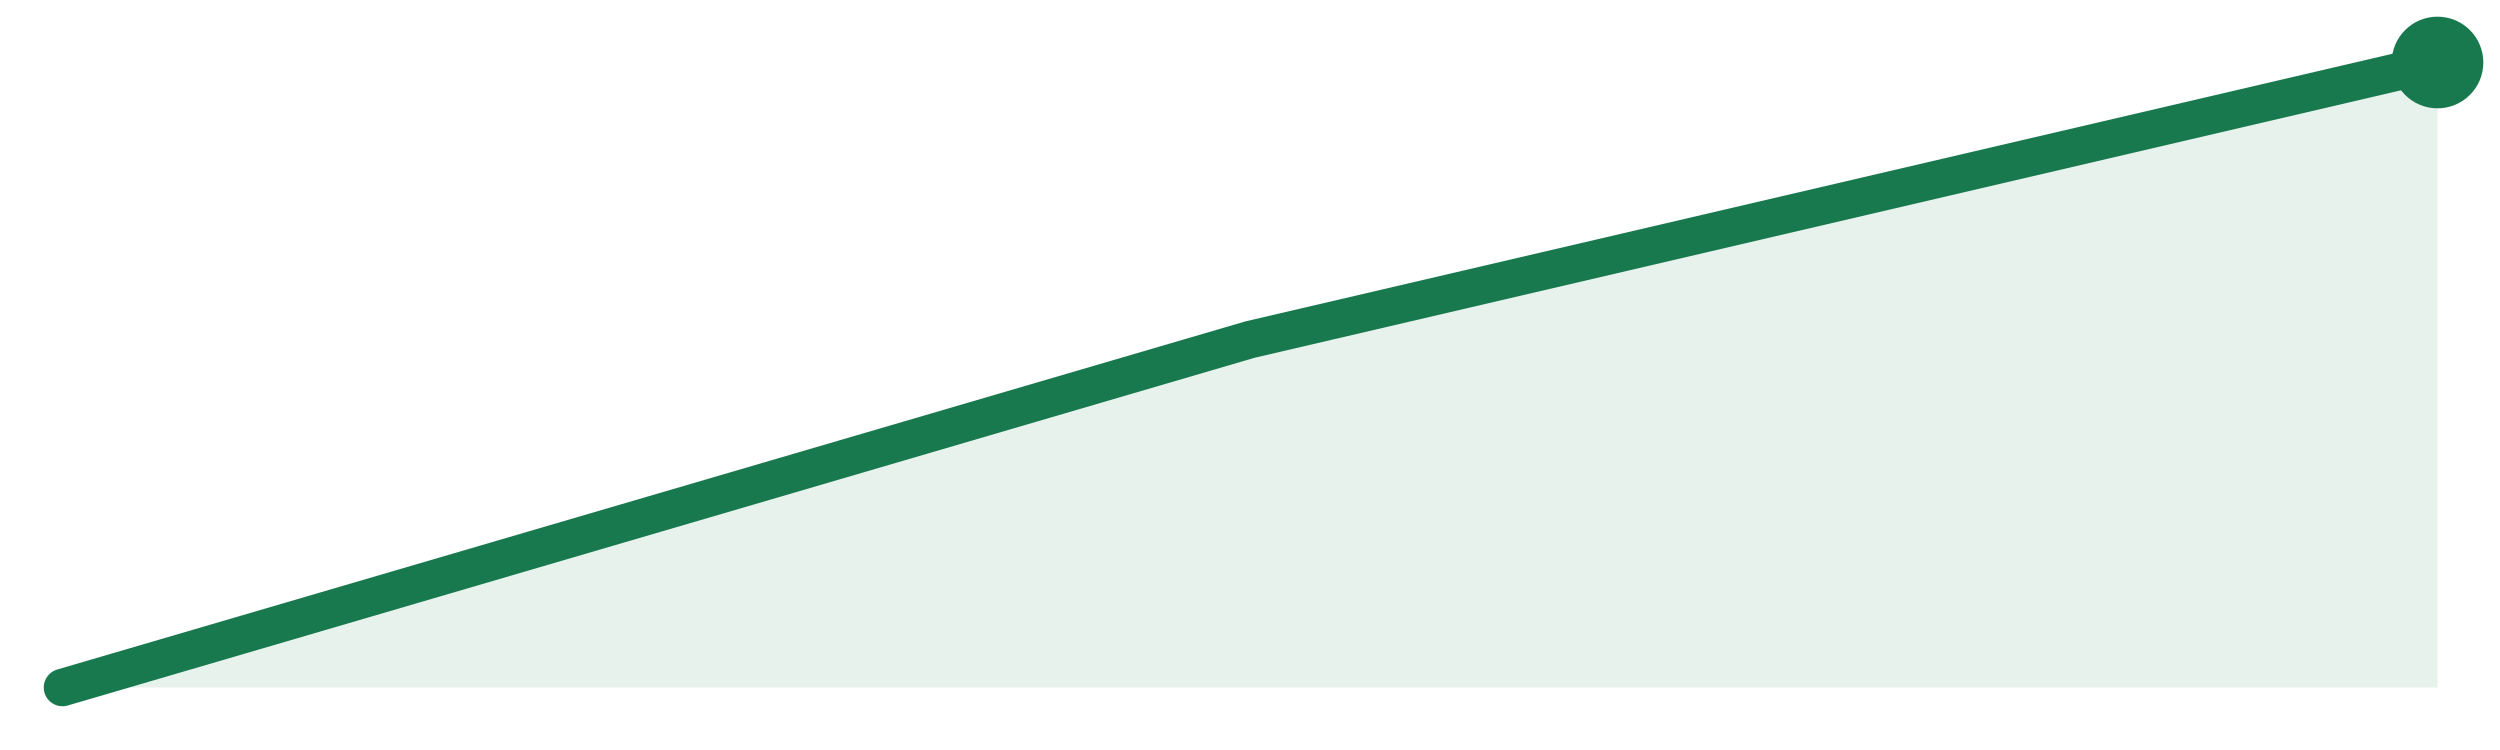
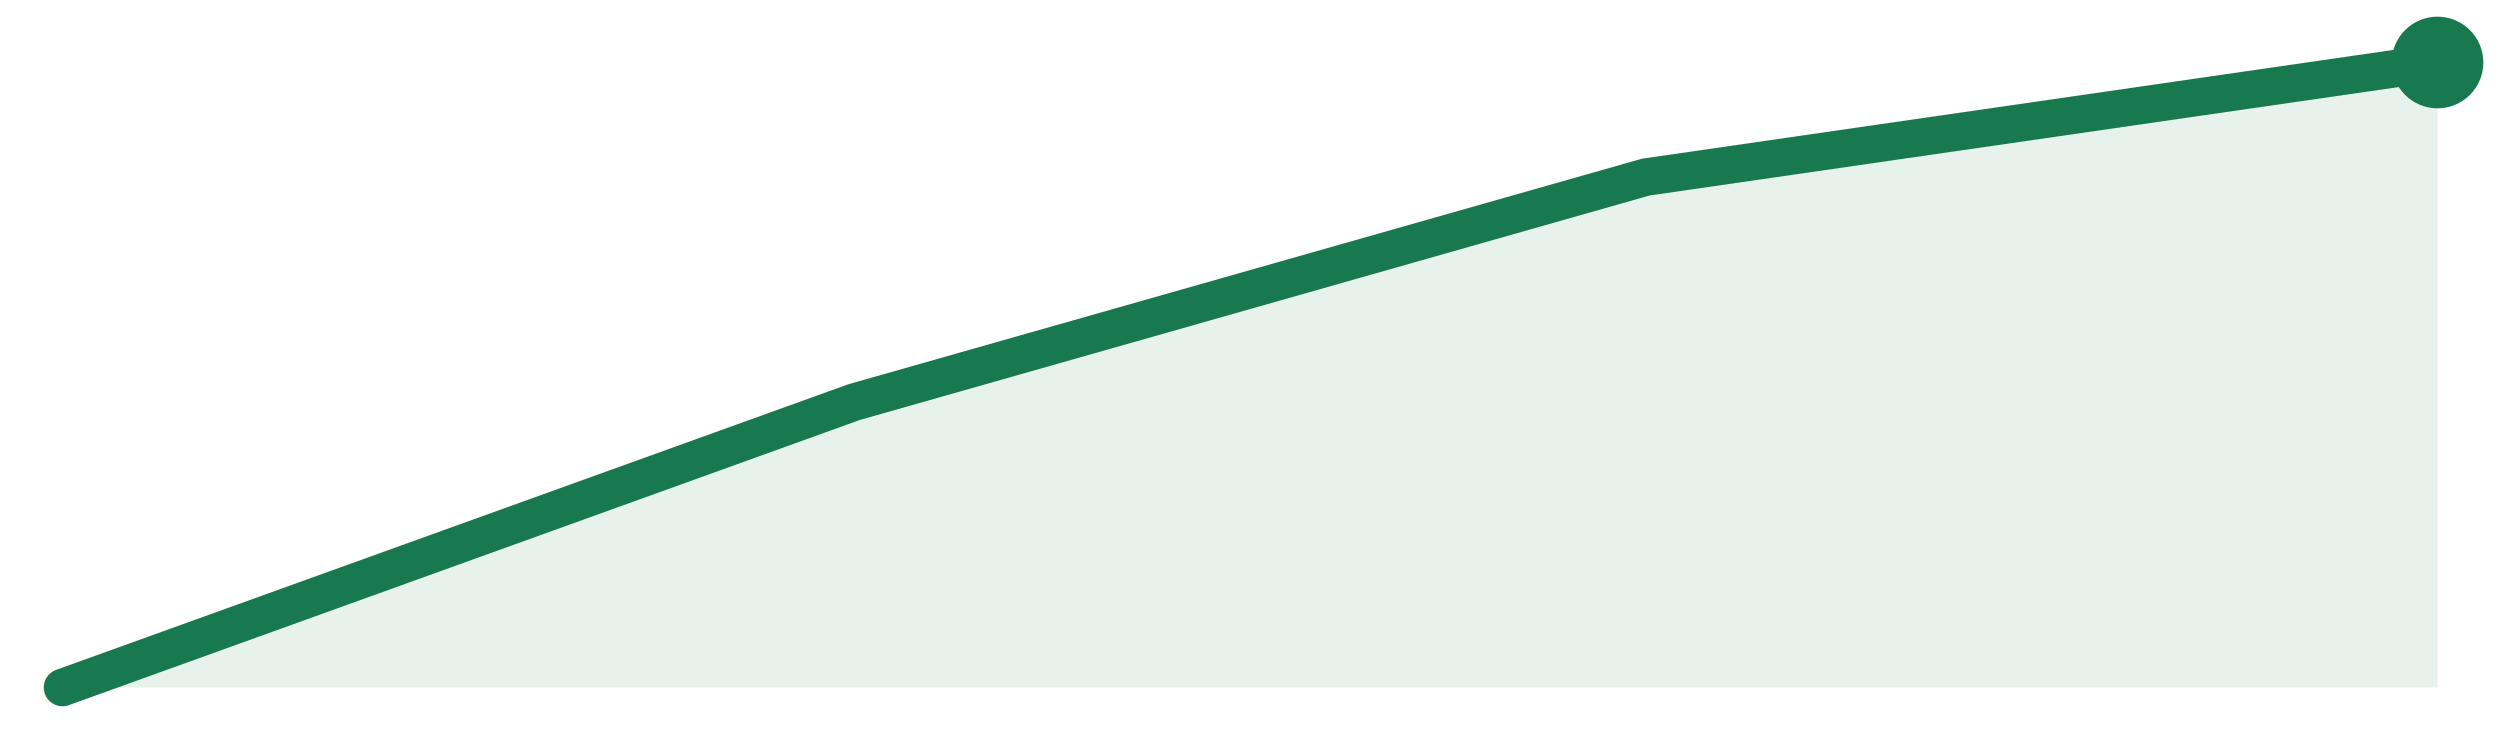
<svg xmlns="http://www.w3.org/2000/svg" width="120" height="36" viewBox="0 0 120 36">
-   <path d="M3.0,33.0 L60.0,16.3 L117.0,3.0 L117.0,33 L3.0,33 Z" fill="#18794e" fill-opacity="0.10" />
-   <path d="M3.0,33.0 L60.0,16.3 L117.0,3.0" fill="none" stroke="#18794e" stroke-width="1.8" stroke-linejoin="round" stroke-linecap="round" />
+   <path d="M3.0,33.0 L41.0,19.3 L79.0,8.5 L117.0,3.0 L117.0,33 L3.0,33 Z" fill="#18794e" fill-opacity="0.10" />
+   <path d="M3.0,33.0 L41.0,19.3 L79.0,8.5 L117.0,3.0" fill="none" stroke="#18794e" stroke-width="1.8" stroke-linejoin="round" stroke-linecap="round" />
  <circle cx="117.0" cy="3.0" r="2.2" fill="#18794e" />
</svg>
